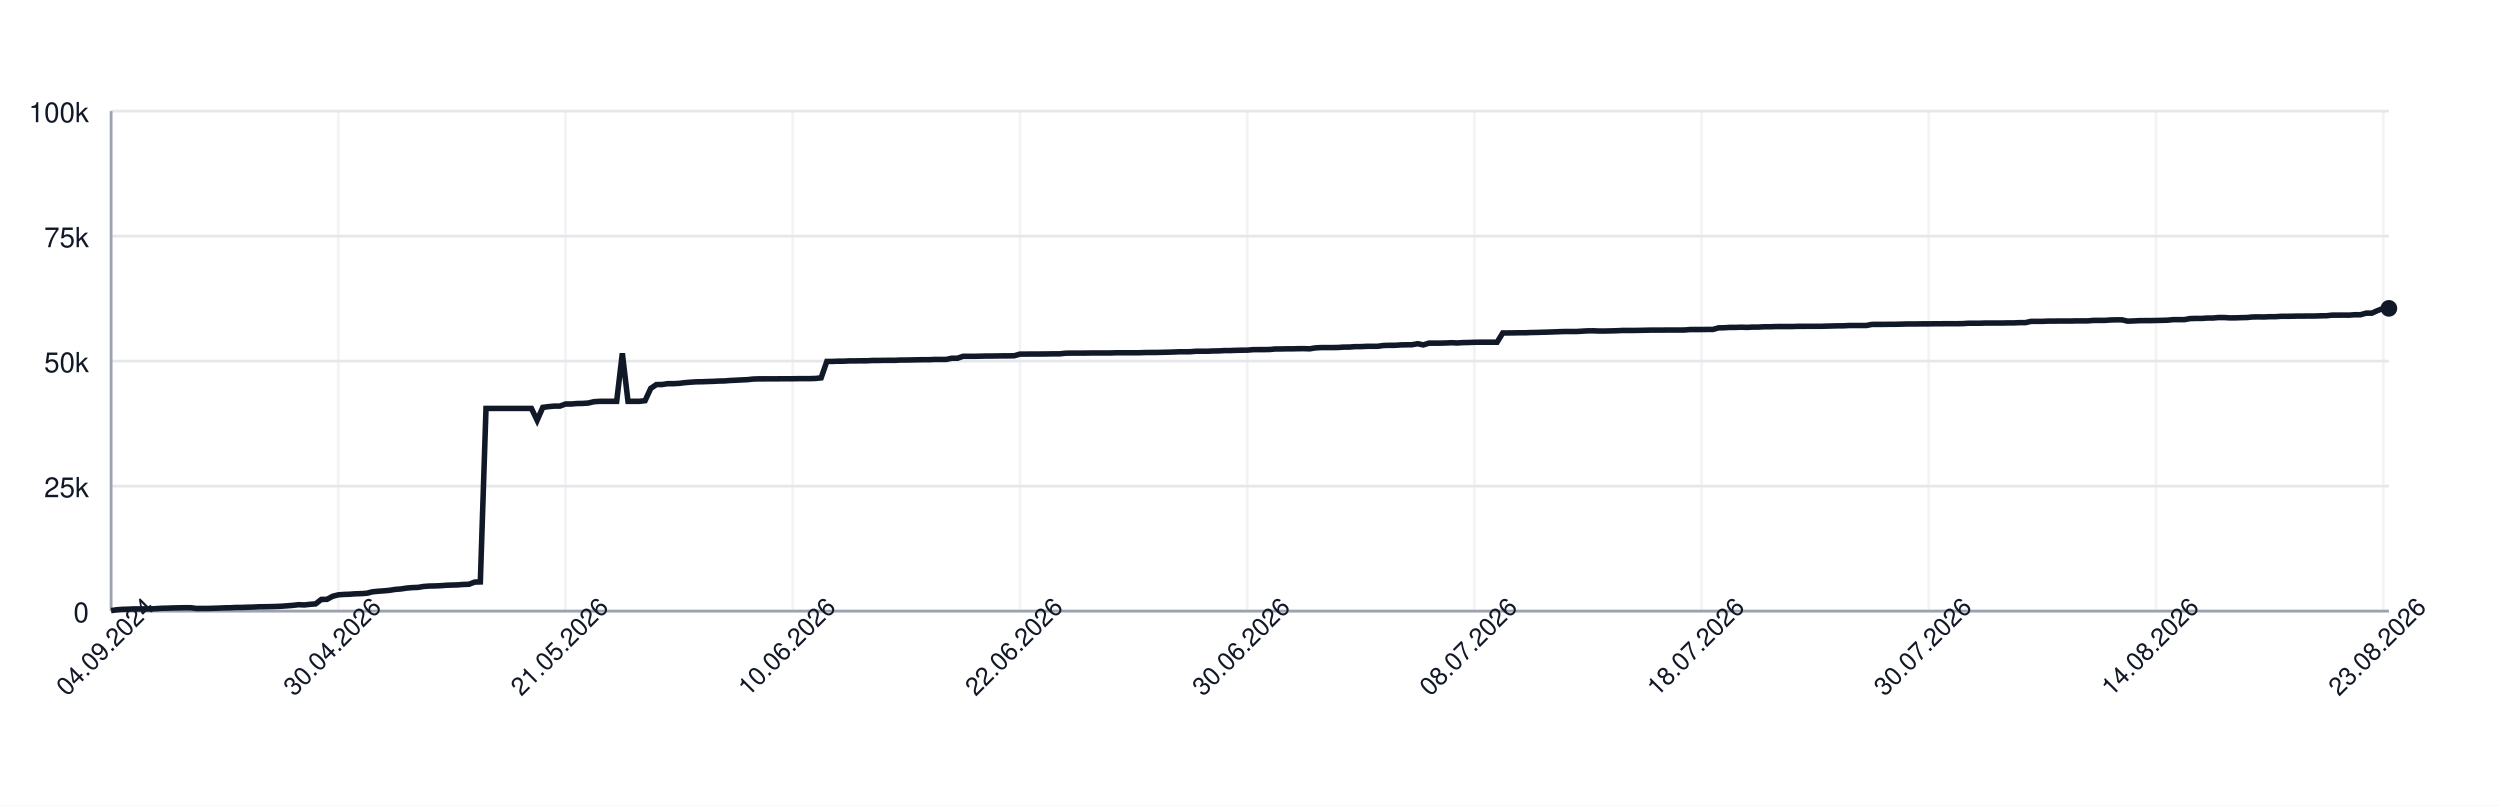
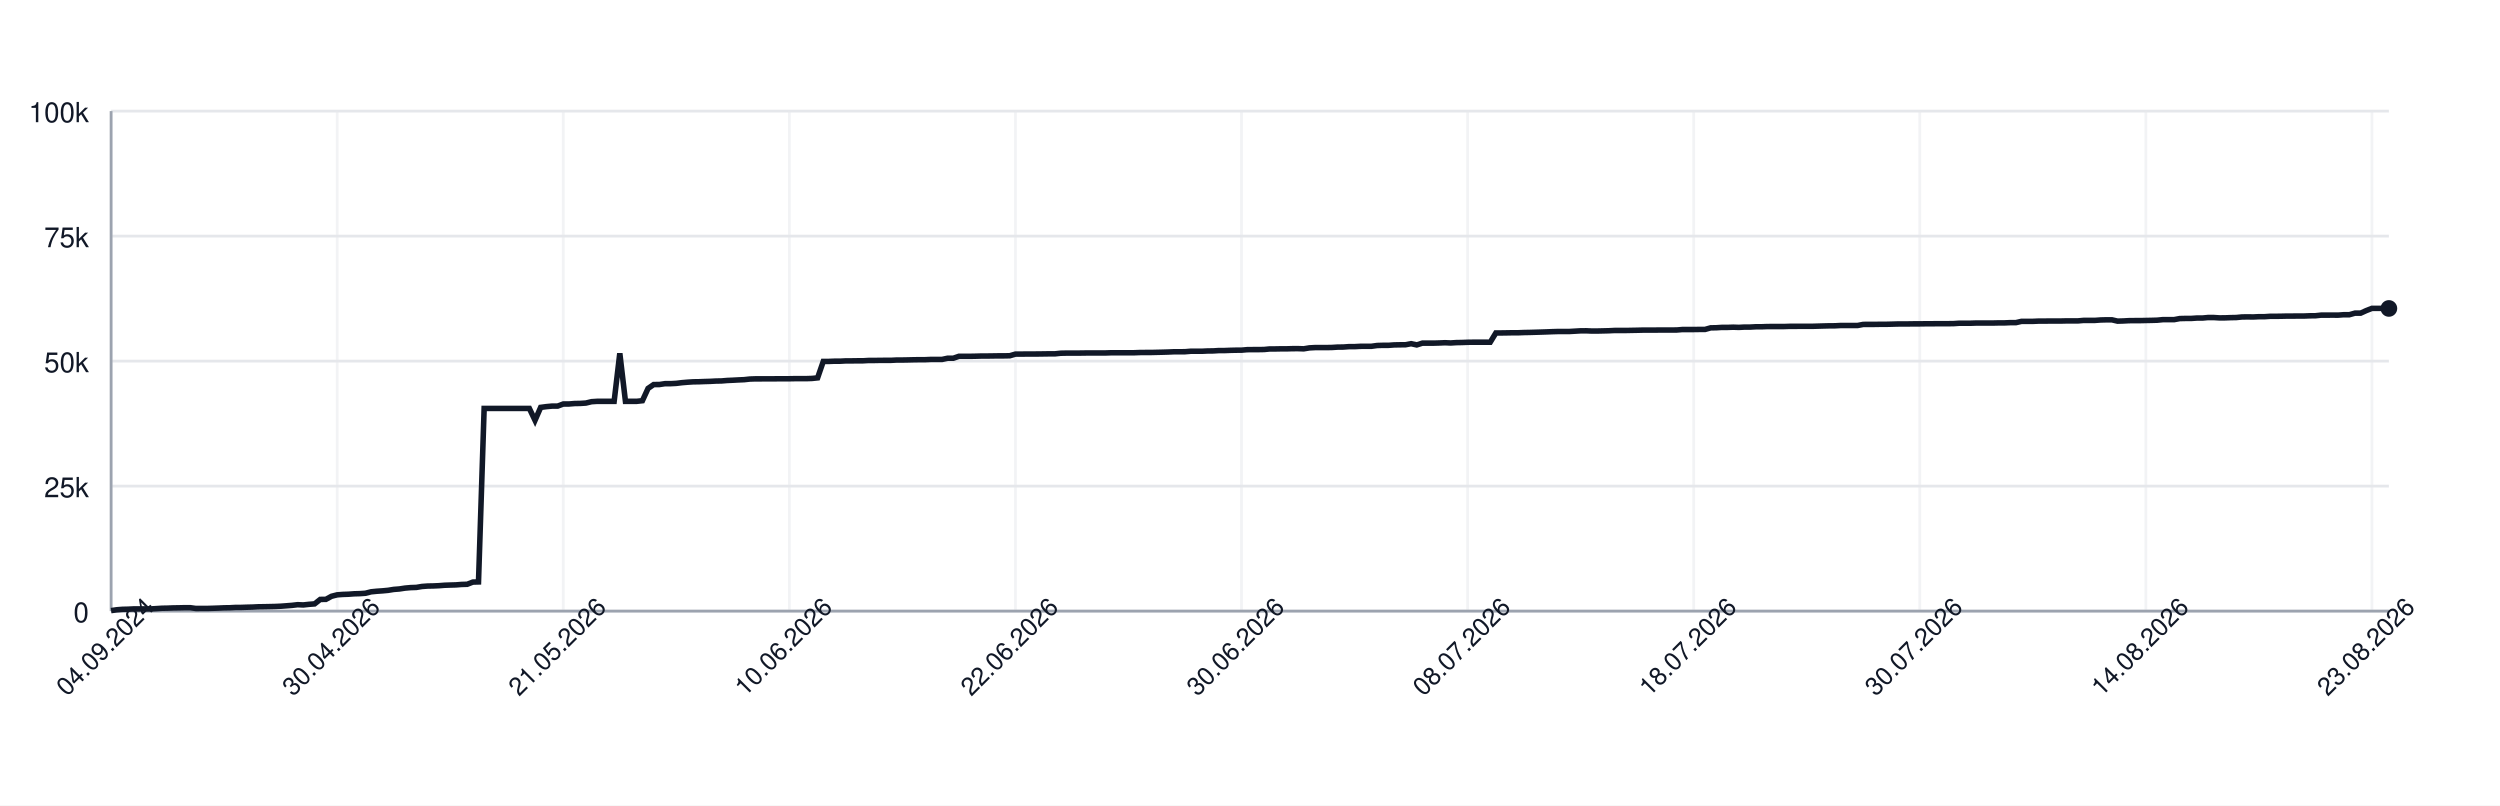
<svg xmlns="http://www.w3.org/2000/svg" width="900" height="290" style="font-family: -apple-system, BlinkMacSystemFont, 'Segoe UI', Helvetica, Arial, sans-serif;">
  <rect width="100%" height="100%" fill="white" />
  <g>
    <line x1="40" y1="220.00" x2="860" y2="220.00" stroke="#e5e7eb" />
    <text x="32" y="224.00" font-size="10" fill="#111827" text-anchor="end">0</text>
    <line x1="40" y1="175.00" x2="860" y2="175.00" stroke="#e5e7eb" />
    <text x="32" y="179.00" font-size="10" fill="#111827" text-anchor="end">25k</text>
    <line x1="40" y1="130.00" x2="860" y2="130.00" stroke="#e5e7eb" />
    <text x="32" y="134.00" font-size="10" fill="#111827" text-anchor="end">50k</text>
    <line x1="40" y1="85.00" x2="860" y2="85.00" stroke="#e5e7eb" />
    <text x="32" y="89.00" font-size="10" fill="#111827" text-anchor="end">75k</text>
    <line x1="40" y1="40.00" x2="860" y2="40.00" stroke="#e5e7eb" />
    <text x="32" y="44.00" font-size="10" fill="#111827" text-anchor="end">100k</text>
    <line x1="40.00" y1="40" x2="40.00" y2="220" stroke="#e5e7eb" opacity="0.5" />
-     <line x1="121.80" y1="40" x2="121.80" y2="220" stroke="#e5e7eb" opacity="0.5" />
-     <line x1="203.59" y1="40" x2="203.59" y2="220" stroke="#e5e7eb" opacity="0.5" />
-     <line x1="285.39" y1="40" x2="285.39" y2="220" stroke="#e5e7eb" opacity="0.5" />
-     <line x1="367.18" y1="40" x2="367.18" y2="220" stroke="#e5e7eb" opacity="0.5" />
-     <line x1="448.98" y1="40" x2="448.98" y2="220" stroke="#e5e7eb" opacity="0.5" />
-     <line x1="530.77" y1="40" x2="530.77" y2="220" stroke="#e5e7eb" opacity="0.5" />
-     <line x1="612.57" y1="40" x2="612.57" y2="220" stroke="#e5e7eb" opacity="0.5" />
-     <line x1="694.36" y1="40" x2="694.36" y2="220" stroke="#e5e7eb" opacity="0.5" />
-     <line x1="776.16" y1="40" x2="776.16" y2="220" stroke="#e5e7eb" opacity="0.5" />
-     <line x1="857.96" y1="40" x2="857.96" y2="220" stroke="#e5e7eb" opacity="0.5" />
+     <line x1="121.39" y1="40" x2="121.39" y2="220" stroke="#e5e7eb" opacity="0.5" />
+     <line x1="202.78" y1="40" x2="202.78" y2="220" stroke="#e5e7eb" opacity="0.5" />
+     <line x1="284.17" y1="40" x2="284.17" y2="220" stroke="#e5e7eb" opacity="0.5" />
+     <line x1="365.56" y1="40" x2="365.56" y2="220" stroke="#e5e7eb" opacity="0.5" />
+     <line x1="446.95" y1="40" x2="446.95" y2="220" stroke="#e5e7eb" opacity="0.5" />
+     <line x1="528.34" y1="40" x2="528.34" y2="220" stroke="#e5e7eb" opacity="0.5" />
+     <line x1="609.73" y1="40" x2="609.73" y2="220" stroke="#e5e7eb" opacity="0.5" />
+     <line x1="691.12" y1="40" x2="691.12" y2="220" stroke="#e5e7eb" opacity="0.5" />
+     <line x1="772.51" y1="40" x2="772.51" y2="220" stroke="#e5e7eb" opacity="0.5" />
+     <line x1="853.90" y1="40" x2="853.90" y2="220" stroke="#e5e7eb" opacity="0.5" />
    <line x1="40" y1="220" x2="860" y2="220" stroke="#9ca3af" />
    <line x1="40" y1="40" x2="40" y2="220" stroke="#9ca3af" />
-     <path d="M 40.00 219.82 L 42.04 219.52 L 44.09 219.36 L 46.13 219.31 L 48.18 219.21 L 50.22 219.21 L 52.27 219.21 L 54.31 219.21 L 56.36 219.10 L 58.40 218.97 L 60.45 218.93 L 62.49 218.85 L 64.54 218.82 L 66.58 218.77 L 68.63 218.77 L 70.67 219.05 L 72.72 219.04 L 74.76 219.04 L 76.81 218.98 L 78.85 218.91 L 80.90 218.82 L 82.94 218.79 L 84.99 218.68 L 87.03 218.67 L 89.08 218.60 L 91.12 218.55 L 93.17 218.45 L 95.21 218.42 L 97.26 218.38 L 99.30 218.33 L 101.35 218.24 L 103.39 218.09 L 105.44 217.93 L 107.48 217.69 L 109.53 217.78 L 111.57 217.56 L 113.62 217.40 L 115.66 215.79 L 117.71 215.77 L 119.75 214.66 L 121.80 214.14 L 123.84 213.99 L 125.89 213.92 L 127.93 213.77 L 129.98 213.71 L 132.02 213.57 L 134.06 213.05 L 136.11 212.85 L 138.15 212.71 L 140.20 212.52 L 142.24 212.19 L 144.29 212.03 L 146.33 211.72 L 148.38 211.54 L 150.42 211.47 L 152.47 211.13 L 154.51 210.98 L 156.56 210.94 L 158.60 210.85 L 160.65 210.69 L 162.69 210.62 L 164.74 210.56 L 166.78 210.40 L 168.83 210.34 L 170.87 209.55 L 172.92 209.49 L 174.96 147.04 L 177.01 147.04 L 179.05 147.04 L 181.10 147.04 L 183.14 147.04 L 185.19 147.04 L 187.23 147.04 L 189.28 147.04 L 191.32 147.04 L 193.37 151.31 L 195.41 146.66 L 197.46 146.39 L 199.50 146.20 L 201.55 146.20 L 203.59 145.44 L 205.64 145.44 L 207.68 145.27 L 209.73 145.23 L 211.77 145.10 L 213.82 144.61 L 215.86 144.48 L 217.91 144.48 L 219.95 144.48 L 222.00 144.48 L 224.04 127.19 L 226.08 144.48 L 228.13 144.48 L 230.17 144.48 L 232.22 144.25 L 234.26 139.83 L 236.31 138.44 L 238.35 138.43 L 240.40 138.12 L 242.44 138.12 L 244.49 138.01 L 246.53 137.76 L 248.58 137.59 L 250.62 137.46 L 252.67 137.43 L 254.71 137.35 L 256.76 137.29 L 258.80 137.18 L 260.85 137.14 L 262.89 136.97 L 264.94 136.88 L 266.98 136.77 L 269.03 136.68 L 271.07 136.46 L 273.12 136.39 L 275.16 136.39 L 277.21 136.38 L 279.25 136.38 L 281.30 136.36 L 283.34 136.35 L 285.39 136.35 L 287.43 136.31 L 289.48 136.31 L 291.52 136.31 L 293.57 136.24 L 295.61 136.03 L 297.66 130.11 L 299.70 130.11 L 301.75 130.03 L 303.79 130.03 L 305.84 129.92 L 307.88 129.92 L 309.93 129.89 L 311.97 129.89 L 314.01 129.77 L 316.06 129.77 L 318.10 129.73 L 320.15 129.72 L 322.19 129.72 L 324.24 129.61 L 326.28 129.61 L 328.33 129.57 L 330.37 129.52 L 332.42 129.49 L 334.46 129.49 L 336.51 129.40 L 338.55 129.40 L 340.60 129.40 L 342.64 128.97 L 344.69 128.97 L 346.73 128.27 L 348.78 128.27 L 350.82 128.27 L 352.87 128.23 L 354.91 128.17 L 356.96 128.17 L 359.00 128.14 L 361.05 128.11 L 363.09 128.11 L 365.14 128.07 L 367.18 127.48 L 369.23 127.48 L 371.27 127.45 L 373.32 127.45 L 375.36 127.44 L 377.41 127.41 L 379.45 127.38 L 381.50 127.38 L 383.54 127.16 L 385.59 127.12 L 387.63 127.12 L 389.68 127.12 L 391.72 127.09 L 393.77 127.06 L 395.81 127.06 L 397.86 127.06 L 399.90 127.06 L 401.95 126.99 L 403.99 126.99 L 406.03 126.99 L 408.08 126.99 L 410.12 126.99 L 412.17 126.91 L 414.21 126.89 L 416.26 126.89 L 418.30 126.84 L 420.35 126.79 L 422.39 126.73 L 424.44 126.64 L 426.48 126.64 L 428.53 126.62 L 430.57 126.45 L 432.62 126.45 L 434.66 126.45 L 436.71 126.35 L 438.75 126.33 L 440.80 126.20 L 442.84 126.20 L 444.89 126.12 L 446.93 126.07 L 448.98 126.06 L 451.02 125.88 L 453.07 125.86 L 455.11 125.86 L 457.16 125.82 L 459.20 125.62 L 461.25 125.62 L 463.29 125.58 L 465.34 125.58 L 467.38 125.52 L 469.43 125.51 L 471.47 125.58 L 473.52 125.24 L 475.56 125.13 L 477.61 125.13 L 479.65 125.13 L 481.70 125.09 L 483.74 124.96 L 485.79 124.94 L 487.83 124.79 L 489.88 124.79 L 491.92 124.68 L 493.97 124.66 L 496.01 124.66 L 498.05 124.38 L 500.10 124.32 L 502.14 124.32 L 504.19 124.17 L 506.23 124.13 L 508.28 124.11 L 510.32 123.73 L 512.37 124.17 L 514.41 123.53 L 516.46 123.53 L 518.50 123.53 L 520.55 123.47 L 522.59 123.38 L 524.64 123.47 L 526.68 123.34 L 528.73 123.30 L 530.77 123.22 L 532.82 123.19 L 534.86 123.19 L 536.91 123.19 L 538.95 123.20 L 541.00 119.86 L 543.04 119.86 L 545.09 119.83 L 547.13 119.79 L 549.18 119.79 L 551.22 119.71 L 553.27 119.67 L 555.31 119.61 L 557.36 119.55 L 559.40 119.48 L 561.45 119.40 L 563.49 119.34 L 565.54 119.34 L 567.58 119.34 L 569.63 119.22 L 571.67 119.10 L 573.72 119.09 L 575.76 119.18 L 577.81 119.17 L 579.85 119.12 L 581.90 119.07 L 583.94 118.97 L 585.99 118.97 L 588.03 118.97 L 590.07 118.93 L 592.12 118.89 L 594.16 118.84 L 596.21 118.84 L 598.25 118.84 L 600.30 118.81 L 602.34 118.81 L 604.39 118.81 L 606.43 118.80 L 608.48 118.63 L 610.52 118.63 L 612.57 118.63 L 614.61 118.60 L 616.66 118.60 L 618.70 118.03 L 620.75 117.99 L 622.79 117.86 L 624.84 117.86 L 626.88 117.79 L 628.93 117.86 L 630.97 117.75 L 633.02 117.75 L 635.06 117.64 L 637.11 117.64 L 639.15 117.56 L 641.20 117.55 L 643.24 117.55 L 645.29 117.55 L 647.33 117.48 L 649.38 117.48 L 651.42 117.47 L 653.47 117.47 L 655.51 117.47 L 657.56 117.41 L 659.60 117.35 L 661.65 117.30 L 663.69 117.29 L 665.74 117.18 L 667.78 117.18 L 669.83 117.18 L 671.87 117.18 L 673.92 116.79 L 675.96 116.78 L 678.00 116.78 L 680.05 116.75 L 682.09 116.75 L 684.14 116.70 L 686.18 116.64 L 688.23 116.62 L 690.27 116.62 L 692.32 116.59 L 694.36 116.59 L 696.41 116.56 L 698.45 116.56 L 700.50 116.53 L 702.54 116.53 L 704.59 116.53 L 706.63 116.50 L 708.68 116.36 L 710.72 116.36 L 712.77 116.36 L 714.81 116.29 L 716.86 116.29 L 718.90 116.29 L 720.95 116.29 L 722.99 116.24 L 725.04 116.24 L 727.08 116.15 L 729.13 116.15 L 731.17 115.69 L 733.22 115.69 L 735.26 115.69 L 737.31 115.60 L 739.35 115.60 L 741.40 115.57 L 743.44 115.57 L 745.49 115.57 L 747.53 115.52 L 749.58 115.52 L 751.62 115.52 L 753.67 115.34 L 755.71 115.34 L 757.76 115.34 L 759.80 115.19 L 761.85 115.14 L 763.89 115.14 L 765.94 115.61 L 767.98 115.55 L 770.02 115.44 L 772.07 115.42 L 774.11 115.42 L 776.16 115.37 L 778.20 115.33 L 780.25 115.27 L 782.29 115.07 L 784.34 115.07 L 786.38 115.07 L 788.43 114.69 L 790.47 114.64 L 792.52 114.64 L 794.56 114.50 L 796.61 114.50 L 798.65 114.31 L 800.70 114.31 L 802.74 114.44 L 804.79 114.43 L 806.83 114.35 L 808.88 114.31 L 810.92 114.11 L 812.97 114.08 L 815.01 114.11 L 817.06 114.01 L 819.10 114.01 L 821.15 113.87 L 823.19 113.87 L 825.24 113.84 L 827.28 113.79 L 829.33 113.79 L 831.37 113.77 L 833.42 113.77 L 835.46 113.69 L 837.51 113.67 L 839.55 113.45 L 841.60 113.45 L 843.64 113.44 L 845.69 113.45 L 847.73 113.30 L 849.78 113.30 L 851.82 112.73 L 853.87 112.73 L 855.91 111.81 L 857.96 111.01 L 860.00 111.01" fill="none" stroke="#111827" stroke-width="2" />
-     <circle cx="860.00" cy="111.01" r="3" fill="#111827" />
+     <path d="M 40.00 219.82 L 42.03 219.52 L 44.07 219.36 L 46.10 219.31 L 48.14 219.21 L 50.17 219.21 L 52.21 219.21 L 54.24 219.21 L 56.28 219.10 L 58.31 218.97 L 60.35 218.93 L 62.38 218.85 L 64.42 218.82 L 66.45 218.77 L 68.49 218.77 L 70.52 219.05 L 72.56 219.04 L 74.59 219.04 L 76.63 218.98 L 78.66 218.91 L 80.69 218.82 L 82.73 218.79 L 84.76 218.68 L 86.80 218.67 L 88.83 218.60 L 90.87 218.55 L 92.90 218.45 L 94.94 218.42 L 96.97 218.38 L 99.01 218.33 L 101.04 218.24 L 103.08 218.09 L 105.11 217.93 L 107.15 217.69 L 109.18 217.78 L 111.22 217.56 L 113.25 217.40 L 115.29 215.79 L 117.32 215.77 L 119.35 214.66 L 121.39 214.14 L 123.42 213.99 L 125.46 213.92 L 127.49 213.77 L 129.53 213.71 L 131.56 213.57 L 133.60 213.05 L 135.63 212.85 L 137.67 212.71 L 139.70 212.52 L 141.74 212.19 L 143.77 212.03 L 145.81 211.72 L 147.84 211.54 L 149.88 211.47 L 151.91 211.13 L 153.95 210.98 L 155.98 210.94 L 158.01 210.85 L 160.05 210.69 L 162.08 210.62 L 164.12 210.56 L 166.15 210.40 L 168.19 210.34 L 170.22 209.55 L 172.26 209.49 L 174.29 147.04 L 176.33 147.04 L 178.36 147.04 L 180.40 147.04 L 182.43 147.04 L 184.47 147.04 L 186.50 147.04 L 188.54 147.04 L 190.57 147.04 L 192.61 151.31 L 194.64 146.66 L 196.67 146.39 L 198.71 146.20 L 200.74 146.20 L 202.78 145.44 L 204.81 145.44 L 206.85 145.27 L 208.88 145.23 L 210.92 145.10 L 212.95 144.61 L 214.99 144.48 L 217.02 144.48 L 219.06 144.48 L 221.09 144.48 L 223.13 127.19 L 225.16 144.48 L 227.20 144.48 L 229.23 144.48 L 231.27 144.25 L 233.30 139.83 L 235.33 138.44 L 237.37 138.43 L 239.40 138.12 L 241.44 138.12 L 243.47 138.01 L 245.51 137.76 L 247.54 137.59 L 249.58 137.46 L 251.61 137.43 L 253.65 137.35 L 255.68 137.29 L 257.72 137.18 L 259.75 137.14 L 261.79 136.97 L 263.82 136.88 L 265.86 136.77 L 267.89 136.68 L 269.93 136.46 L 271.96 136.39 L 274.00 136.39 L 276.03 136.38 L 278.06 136.38 L 280.10 136.36 L 282.13 136.35 L 284.17 136.35 L 286.20 136.31 L 288.24 136.31 L 290.27 136.31 L 292.31 136.24 L 294.34 136.03 L 296.38 130.11 L 298.41 130.11 L 300.45 130.03 L 302.48 130.03 L 304.52 129.92 L 306.55 129.92 L 308.59 129.89 L 310.62 129.89 L 312.66 129.77 L 314.69 129.77 L 316.72 129.73 L 318.76 129.72 L 320.79 129.72 L 322.83 129.61 L 324.86 129.61 L 326.90 129.57 L 328.93 129.52 L 330.97 129.49 L 333.00 129.49 L 335.04 129.40 L 337.07 129.40 L 339.11 129.40 L 341.14 128.97 L 343.18 128.97 L 345.21 128.27 L 347.25 128.27 L 349.28 128.27 L 351.32 128.23 L 353.35 128.17 L 355.38 128.17 L 357.42 128.14 L 359.45 128.11 L 361.49 128.11 L 363.52 128.07 L 365.56 127.48 L 367.59 127.48 L 369.63 127.45 L 371.66 127.45 L 373.70 127.44 L 375.73 127.41 L 377.77 127.38 L 379.80 127.38 L 381.84 127.16 L 383.87 127.12 L 385.91 127.12 L 387.94 127.12 L 389.98 127.09 L 392.01 127.06 L 394.04 127.06 L 396.08 127.06 L 398.11 127.06 L 400.15 126.99 L 402.18 126.99 L 404.22 126.99 L 406.25 126.99 L 408.29 126.99 L 410.32 126.91 L 412.36 126.89 L 414.39 126.89 L 416.43 126.84 L 418.46 126.79 L 420.50 126.73 L 422.53 126.64 L 424.57 126.64 L 426.60 126.62 L 428.64 126.45 L 430.67 126.45 L 432.70 126.45 L 434.74 126.35 L 436.77 126.33 L 438.81 126.20 L 440.84 126.20 L 442.88 126.12 L 444.91 126.07 L 446.95 126.06 L 448.98 125.88 L 451.02 125.86 L 453.05 125.86 L 455.09 125.82 L 457.12 125.62 L 459.16 125.62 L 461.19 125.58 L 463.23 125.58 L 465.26 125.52 L 467.30 125.51 L 469.33 125.58 L 471.36 125.24 L 473.40 125.13 L 475.43 125.13 L 477.47 125.13 L 479.50 125.09 L 481.54 124.96 L 483.57 124.94 L 485.61 124.79 L 487.64 124.79 L 489.68 124.68 L 491.71 124.66 L 493.75 124.66 L 495.78 124.38 L 497.82 124.32 L 499.85 124.32 L 501.89 124.17 L 503.92 124.13 L 505.96 124.11 L 507.99 123.73 L 510.02 124.17 L 512.06 123.53 L 514.09 123.53 L 516.13 123.53 L 518.16 123.47 L 520.20 123.38 L 522.23 123.47 L 524.27 123.34 L 526.30 123.30 L 528.34 123.22 L 530.37 123.19 L 532.41 123.19 L 534.44 123.19 L 536.48 123.20 L 538.51 119.86 L 540.55 119.86 L 542.58 119.83 L 544.62 119.79 L 546.65 119.79 L 548.68 119.71 L 550.72 119.67 L 552.75 119.61 L 554.79 119.55 L 556.82 119.48 L 558.86 119.40 L 560.89 119.34 L 562.93 119.34 L 564.96 119.34 L 567.00 119.22 L 569.03 119.10 L 571.07 119.09 L 573.10 119.18 L 575.14 119.17 L 577.17 119.12 L 579.21 119.07 L 581.24 118.97 L 583.28 118.97 L 585.31 118.97 L 587.34 118.93 L 589.38 118.89 L 591.41 118.84 L 593.45 118.84 L 595.48 118.84 L 597.52 118.81 L 599.55 118.81 L 601.59 118.81 L 603.62 118.80 L 605.66 118.63 L 607.69 118.63 L 609.73 118.63 L 611.76 118.60 L 613.80 118.60 L 615.83 118.03 L 617.87 117.99 L 619.90 117.86 L 621.94 117.86 L 623.97 117.79 L 626.00 117.86 L 628.04 117.75 L 630.07 117.75 L 632.11 117.64 L 634.14 117.64 L 636.18 117.56 L 638.21 117.55 L 640.25 117.55 L 642.28 117.55 L 644.32 117.48 L 646.35 117.48 L 648.39 117.47 L 650.42 117.47 L 652.46 117.47 L 654.49 117.41 L 656.53 117.35 L 658.56 117.30 L 660.60 117.29 L 662.63 117.18 L 664.67 117.18 L 666.70 117.18 L 668.73 117.18 L 670.77 116.79 L 672.80 116.78 L 674.84 116.78 L 676.87 116.75 L 678.91 116.75 L 680.94 116.70 L 682.98 116.64 L 685.01 116.62 L 687.05 116.62 L 689.08 116.59 L 691.12 116.59 L 693.15 116.56 L 695.19 116.56 L 697.22 116.53 L 699.26 116.53 L 701.29 116.53 L 703.33 116.50 L 705.36 116.36 L 707.39 116.36 L 709.43 116.36 L 711.46 116.29 L 713.50 116.29 L 715.53 116.29 L 717.57 116.29 L 719.60 116.24 L 721.64 116.24 L 723.67 116.15 L 725.71 116.15 L 727.74 115.69 L 729.78 115.69 L 731.81 115.69 L 733.85 115.60 L 735.88 115.60 L 737.92 115.57 L 739.95 115.57 L 741.99 115.57 L 744.02 115.52 L 746.05 115.52 L 748.09 115.52 L 750.12 115.34 L 752.16 115.34 L 754.19 115.34 L 756.23 115.19 L 758.26 115.14 L 760.30 115.14 L 762.33 115.61 L 764.37 115.55 L 766.40 115.44 L 768.44 115.42 L 770.47 115.42 L 772.51 115.37 L 774.54 115.33 L 776.58 115.27 L 778.61 115.07 L 780.65 115.07 L 782.68 115.07 L 784.71 114.69 L 786.75 114.64 L 788.78 114.64 L 790.82 114.50 L 792.85 114.50 L 794.89 114.31 L 796.92 114.31 L 798.96 114.44 L 800.99 114.43 L 803.03 114.35 L 805.06 114.31 L 807.10 114.11 L 809.13 114.08 L 811.17 114.11 L 813.20 114.01 L 815.24 114.01 L 817.27 113.87 L 819.31 113.87 L 821.34 113.84 L 823.37 113.79 L 825.41 113.79 L 827.44 113.77 L 829.48 113.77 L 831.51 113.69 L 833.55 113.67 L 835.58 113.45 L 837.62 113.45 L 839.65 113.44 L 841.69 113.45 L 843.72 113.30 L 845.76 113.30 L 847.79 112.73 L 849.83 112.73 L 851.86 111.81 L 853.90 111.01 L 855.93 111.01 L 857.97 111.01 L 860.00 111.04" fill="none" stroke="#111827" stroke-width="2" />
+     <circle cx="860.00" cy="111.04" r="3" fill="#111827" />
    <text x="40.00" y="235.00" font-size="9" fill="#111827" text-anchor="middle" transform="rotate(-45 40.00 235.00)">04.09.2024</text>
-     <text x="121.80" y="235.00" font-size="9" fill="#111827" text-anchor="middle" transform="rotate(-45 121.80 235.00)">30.04.2026</text>
-     <text x="203.59" y="235.00" font-size="9" fill="#111827" text-anchor="middle" transform="rotate(-45 203.59 235.00)">21.05.2026</text>
-     <text x="285.39" y="235.00" font-size="9" fill="#111827" text-anchor="middle" transform="rotate(-45 285.39 235.00)">10.06.2026</text>
-     <text x="367.18" y="235.00" font-size="9" fill="#111827" text-anchor="middle" transform="rotate(-45 367.18 235.00)">22.06.2026</text>
-     <text x="448.98" y="235.00" font-size="9" fill="#111827" text-anchor="middle" transform="rotate(-45 448.98 235.00)">30.06.2026</text>
-     <text x="530.77" y="235.00" font-size="9" fill="#111827" text-anchor="middle" transform="rotate(-45 530.77 235.00)">08.07.2026</text>
-     <text x="612.57" y="235.00" font-size="9" fill="#111827" text-anchor="middle" transform="rotate(-45 612.57 235.00)">18.07.2026</text>
-     <text x="694.36" y="235.00" font-size="9" fill="#111827" text-anchor="middle" transform="rotate(-45 694.36 235.00)">30.07.2026</text>
-     <text x="776.16" y="235.00" font-size="9" fill="#111827" text-anchor="middle" transform="rotate(-45 776.16 235.00)">14.08.2026</text>
-     <text x="857.96" y="235.00" font-size="9" fill="#111827" text-anchor="middle" transform="rotate(-45 857.96 235.00)">23.08.2026</text>
+     <text x="121.39" y="235.00" font-size="9" fill="#111827" text-anchor="middle" transform="rotate(-45 121.39 235.00)">30.04.2026</text>
+     <text x="202.78" y="235.00" font-size="9" fill="#111827" text-anchor="middle" transform="rotate(-45 202.78 235.00)">21.05.2026</text>
+     <text x="284.17" y="235.00" font-size="9" fill="#111827" text-anchor="middle" transform="rotate(-45 284.17 235.00)">10.06.2026</text>
+     <text x="365.56" y="235.00" font-size="9" fill="#111827" text-anchor="middle" transform="rotate(-45 365.56 235.00)">22.06.2026</text>
+     <text x="446.95" y="235.00" font-size="9" fill="#111827" text-anchor="middle" transform="rotate(-45 446.95 235.00)">30.06.2026</text>
+     <text x="528.34" y="235.00" font-size="9" fill="#111827" text-anchor="middle" transform="rotate(-45 528.34 235.00)">08.07.2026</text>
+     <text x="609.73" y="235.00" font-size="9" fill="#111827" text-anchor="middle" transform="rotate(-45 609.73 235.00)">18.07.2026</text>
+     <text x="691.12" y="235.00" font-size="9" fill="#111827" text-anchor="middle" transform="rotate(-45 691.12 235.00)">30.07.2026</text>
+     <text x="772.51" y="235.00" font-size="9" fill="#111827" text-anchor="middle" transform="rotate(-45 772.51 235.00)">14.08.2026</text>
+     <text x="853.90" y="235.00" font-size="9" fill="#111827" text-anchor="middle" transform="rotate(-45 853.90 235.00)">23.08.2026</text>
  </g>
</svg>
